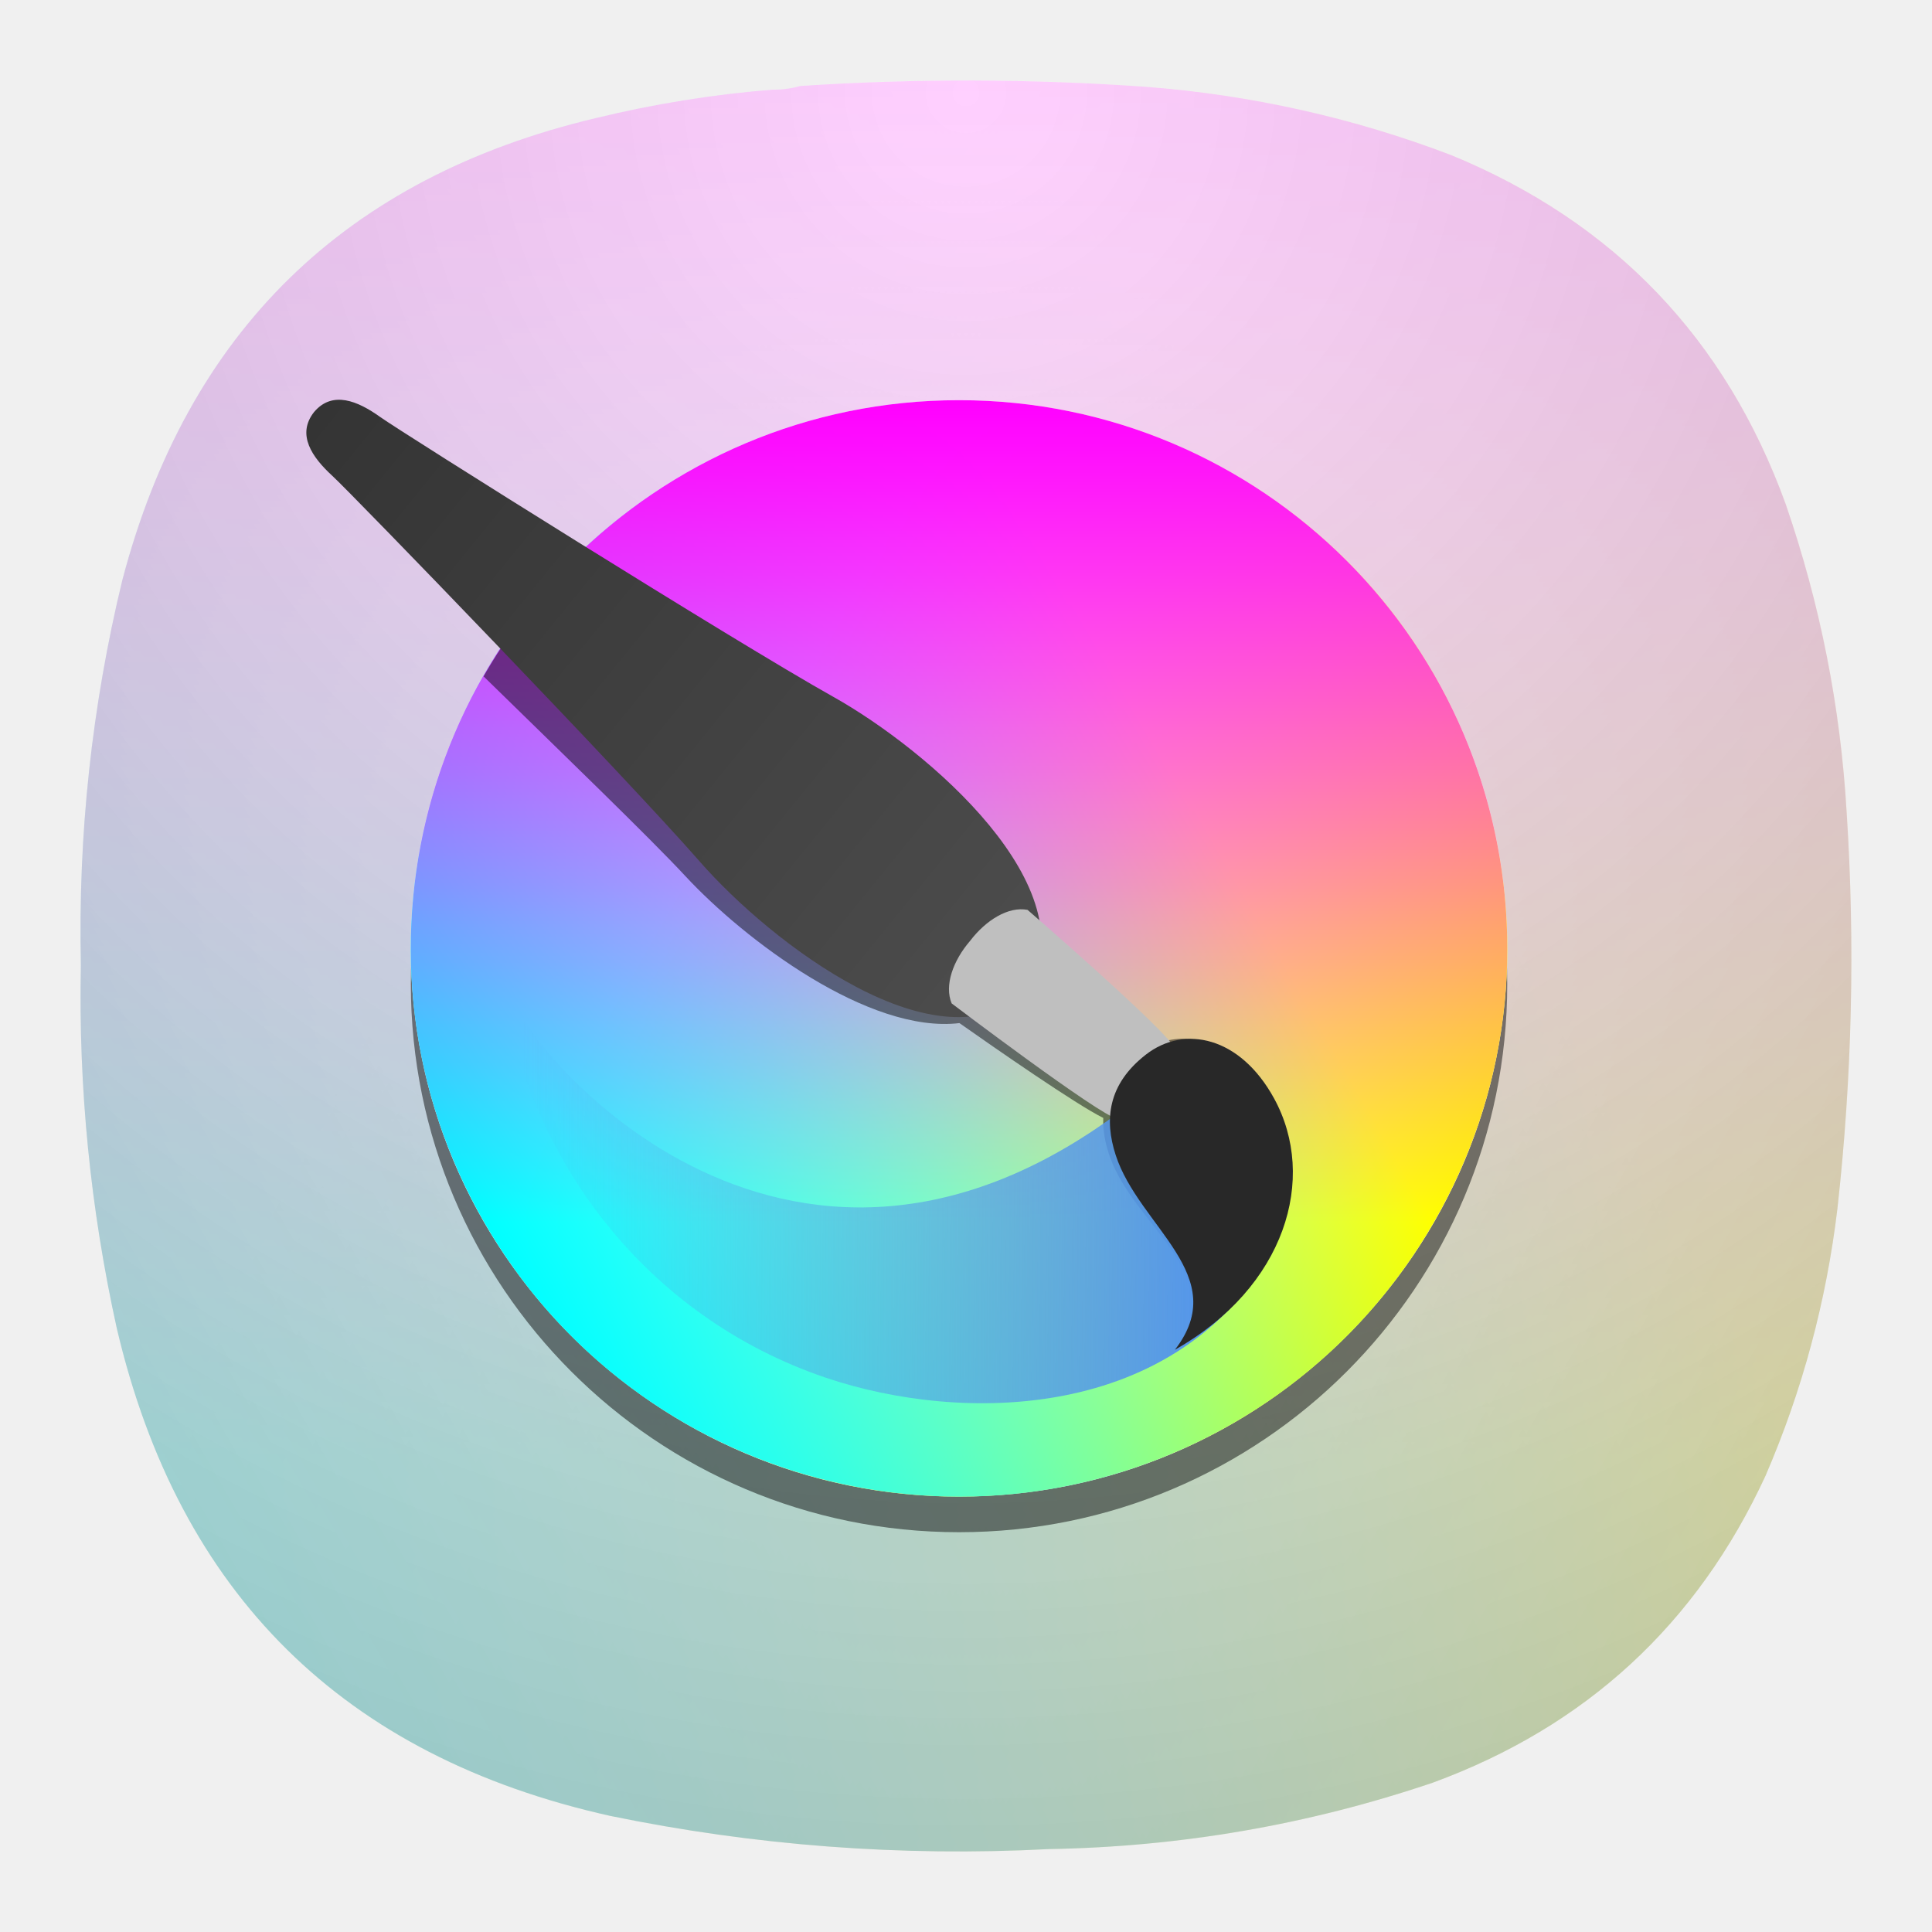
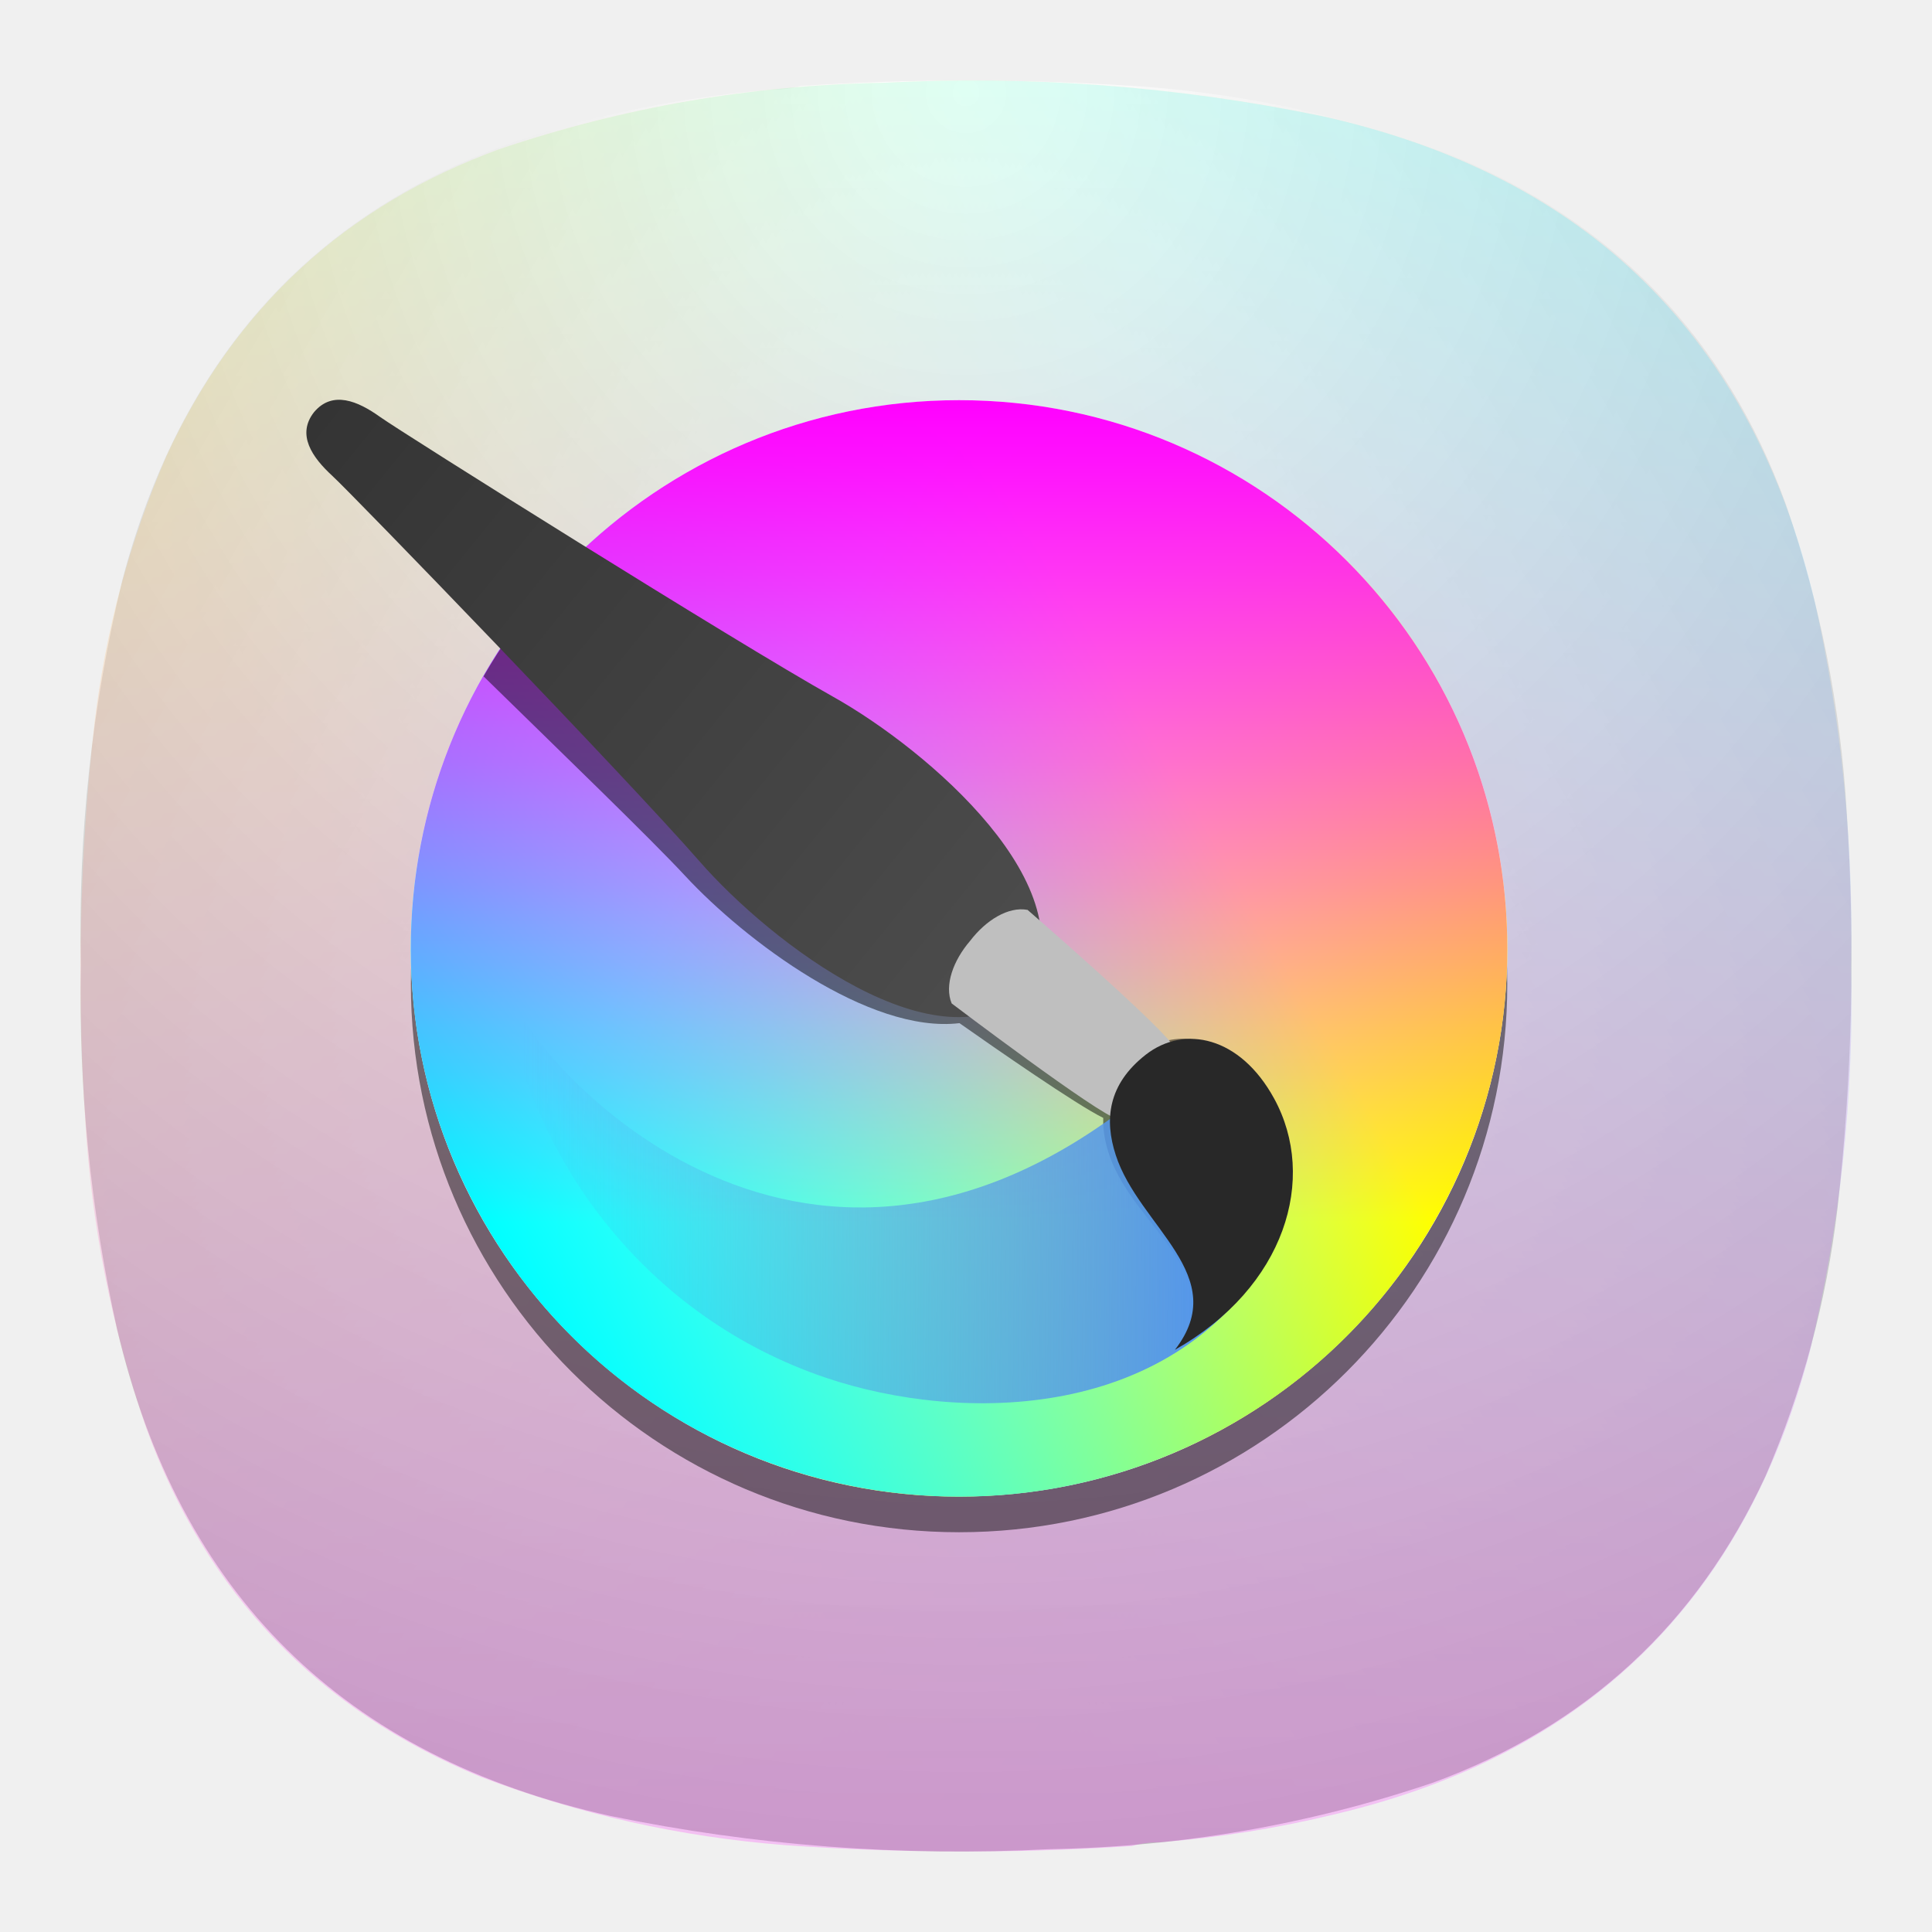
- <svg xmlns="http://www.w3.org/2000/svg" xmlns:xlink="http://www.w3.org/1999/xlink" width="24" height="24" viewBox="0 0 6.35 6.35" version="1.1" id="svg5933" xml:space="preserve">
-   <defs id="defs5937">
-     <linearGradient id="linearGradient8660">
-       <stop style="stop-color:#000000;stop-opacity:1;" offset="0" id="stop8658" />
+ <svg xmlns="http://www.w3.org/2000/svg" width="24" height="24" viewBox="0 0 24 24" fill="none">
+   <path fill-rule="evenodd" clip-rule="evenodd" d="M9.596 1.114C9.716 1.115 9.83 1.1 9.94 1.068C11.376 0.974 12.811 0.978 14.247 1.079C15.548 1.181 16.808 1.463 18.027 1.926C20.052 2.76 21.439 4.207 22.185 6.266C22.612 7.505 22.864 8.78 22.941 10.09C23.048 11.735 23.01 13.376 22.826 15.013C22.689 16.164 22.392 17.271 21.933 18.334C21.082 20.176 19.704 21.447 17.798 22.146C16.253 22.668 14.665 22.943 13.033 22.971C11.197 23.066 9.379 22.929 7.58 22.558C4.268 21.821 2.226 19.802 1.452 16.502C1.123 15.016 0.974 13.512 1.005 11.991C0.968 10.372 1.14 8.777 1.52 7.205C2.332 4.119 4.29 2.207 7.397 1.468C8.12 1.292 8.854 1.173 9.596 1.114Z" fill="url(#paint0_radial_2_75)" />
+   <g opacity="0.2">
+     <path d="M11.907 23C12.625 23.002 13.342 22.979 14.06 22.932C14.169 22.901 14.284 22.885 14.404 22.886C15.147 22.827 15.88 22.709 16.604 22.532C19.71 21.793 21.668 19.881 22.48 16.796C22.86 15.223 23.032 13.628 22.995 12.01C23.026 10.488 22.877 8.984 22.549 7.499C21.775 4.199 19.731 2.179 16.42 1.442C14.621 1.071 12.803 0.934 10.967 1.029C9.335 1.057 7.747 1.332 6.202 1.854C4.296 2.553 2.917 3.824 2.067 5.667C1.608 6.729 1.311 7.836 1.174 8.987C0.99 10.625 0.952 12.266 1.059 13.91C1.136 15.22 1.388 16.494 1.815 17.734C2.561 19.793 3.948 21.24 5.973 22.073C7.192 22.537 8.451 22.819 9.753 22.921C10.471 22.972 11.189 22.998 11.907 23Z" fill="url(#paint1_linear_2_75)" />
+     <path d="M11.907 23C12.624 23.002 13.342 22.979 14.06 22.932C14.169 22.901 14.284 22.885 14.404 22.886C15.147 22.827 15.88 22.709 16.604 22.532C19.71 21.793 21.668 19.881 22.48 16.796C22.86 15.223 23.032 13.628 22.995 12.01C23.026 10.488 22.877 8.984 22.549 7.499C21.775 4.199 19.731 2.179 16.42 1.442C14.621 1.071 12.803 0.934 10.967 1.029C9.335 1.057 7.747 1.332 6.202 1.854C4.296 2.553 2.917 3.824 2.067 5.667C1.608 6.729 1.311 7.836 1.174 8.987C0.99 10.625 0.952 12.266 1.059 13.91C1.136 15.22 1.388 16.494 1.815 17.734C2.561 19.793 3.948 21.24 5.973 22.073C7.192 22.537 8.451 22.819 9.753 22.921C10.471 22.972 11.189 22.998 11.907 23Z" fill="url(#paint2_linear_2_75)" />
+     <path d="M11.907 23C12.624 23.002 13.342 22.979 14.06 22.932C14.169 22.901 14.284 22.885 14.404 22.886C15.147 22.827 15.88 22.709 16.604 22.532C19.71 21.793 21.668 19.881 22.48 16.796C22.86 15.223 23.032 13.628 22.995 12.01C23.026 10.488 22.877 8.984 22.549 7.499C21.775 4.199 19.731 2.179 16.42 1.442C14.621 1.071 12.803 0.934 10.967 1.029C9.335 1.057 7.747 1.332 6.202 1.854C4.296 2.553 2.917 3.824 2.067 5.667C1.608 6.729 1.311 7.836 1.174 8.987C0.99 10.625 0.952 12.266 1.059 13.91C1.136 15.22 1.388 16.494 1.815 17.734C2.561 19.793 3.948 21.24 5.973 22.073C7.192 22.537 8.451 22.819 9.753 22.921C10.471 22.972 11.189 22.998 11.907 23Z" fill="url(#paint3_linear_2_75)" />
+   </g>
+   <mask id="mask0_2_75" style="mask-type:luminance" maskUnits="userSpaceOnUse" x="5" y="5" width="14" height="15">
+     <path d="M11.914 19.034C15.675 19.034 18.724 15.985 18.724 12.224C18.724 8.463 15.675 5.414 11.914 5.414C8.153 5.414 5.104 8.463 5.104 12.224C5.104 15.985 8.153 19.034 11.914 19.034Z" fill="white" />
+   </mask>
+   <g mask="url(#mask0_2_75)">
+     <path d="M11.914 19.043C15.736 19.043 18.834 15.944 18.834 12.122C18.834 8.3 15.736 5.201 11.914 5.201C8.092 5.201 4.993 8.3 4.993 12.122C4.993 15.944 8.092 19.043 11.914 19.043Z" fill="black" fill-opacity="0.475" />
+   </g>
+   <path d="M11.914 18.591C15.675 18.591 18.724 15.542 18.724 11.781C18.724 8.02 15.675 4.971 11.914 4.971C8.153 4.971 5.104 8.02 5.104 11.781C5.104 15.542 8.153 18.591 11.914 18.591Z" fill="white" />
+   <path d="M15.319 5.884C12.062 4.003 7.897 5.119 6.016 8.376C4.136 11.633 5.252 15.799 8.509 17.679C11.766 19.559 15.931 18.444 17.811 15.186C19.692 11.929 18.576 7.764 15.319 5.884Z" fill="url(#paint4_linear_2_75)" />
+   <path d="M15.319 17.679C18.576 15.799 19.692 11.633 17.811 8.376C15.931 5.119 11.766 4.003 8.509 5.884C5.252 7.764 4.136 11.929 6.016 15.186C7.897 18.444 12.062 19.559 15.319 17.679Z" fill="url(#paint5_linear_2_75)" />
+   <path d="M5.104 11.781C5.104 15.542 8.153 18.591 11.914 18.591C15.675 18.591 18.724 15.542 18.724 11.781C18.724 8.02 15.675 4.971 11.914 4.971C8.153 4.971 5.104 8.02 5.104 11.781Z" fill="url(#paint6_linear_2_75)" />
+   <path d="M7.023 7.053C6.63 7.459 6.289 7.912 6.007 8.402C7.003 9.377 8.075 10.411 8.513 10.882C9.252 11.679 10.794 12.844 11.919 12.71C12.363 13.022 13.369 13.722 13.705 13.887C13.699 14.048 13.731 14.211 13.789 14.373C14.104 15.256 15.283 15.829 14.597 16.77C15.948 15.951 16.307 14.585 15.735 13.611C15.377 13.003 14.857 12.803 14.424 12.948C14.165 12.655 13.134 11.799 12.755 11.486C12.512 10.398 11.044 9.275 10.109 8.788C9.538 8.49 8.23 7.755 7.023 7.053Z" fill="black" fill-opacity="0.475" />
+   <path d="M12.767 12.311C11.676 13.329 9.576 11.714 8.69 10.7C7.779 9.657 4.376 6.138 4.127 5.91C3.879 5.682 3.681 5.4 3.901 5.12C4.13 4.847 4.446 4.982 4.721 5.179C4.995 5.375 9.14 7.978 10.349 8.655C11.524 9.313 13.538 11.033 12.767 12.311Z" fill="url(#paint7_linear_2_75)" />
+   <path d="M14.517 13.316C10.259 17.115 6.776 13.474 6.236 12.213C6.555 14.402 8.03 16.361 10.259 17.115C11.942 17.684 14.627 17.671 15.831 15.502L14.517 13.316Z" fill="url(#paint8_linear_2_75)" />
+   <path d="M14.5 13.673C14.152 13.833 14.189 13.948 13.88 13.898C13.668 13.864 11.822 12.465 11.822 12.465C11.729 12.241 11.841 11.932 12.051 11.688C12.247 11.431 12.526 11.258 12.765 11.303C12.765 11.303 14.514 12.82 14.592 13.021C14.704 13.313 14.584 13.3 14.5 13.673Z" fill="#BFBFBF" />
+   <path d="M14.595 16.768C15.97 15.99 16.37 14.636 15.827 13.645C15.405 12.874 14.713 12.729 14.234 13.101C13.76 13.471 13.718 13.911 13.86 14.348C14.148 15.24 15.309 15.848 14.595 16.768Z" fill="#282828" />
+   <defs>
+     <radialGradient id="paint0_radial_2_75" cx="0" cy="0" r="1" gradientUnits="userSpaceOnUse" gradientTransform="translate(12 1.00001) rotate(90) scale(22.0001)">
+       <stop stop-color="white" />
+       <stop offset="1" stop-color="#BEBEBE" />
+     </radialGradient>
+     <linearGradient id="paint1_linear_2_75" x1="1.436" y1="5.901" x2="17.279" y2="15.048" gradientUnits="userSpaceOnUse">
+       <stop stop-color="#FFFF00" />
+       <stop offset="1" stop-color="#FFFF00" stop-opacity="0" />
    </linearGradient>
-     <linearGradient id="linearGradient1403" x1="1142.588" x2="1280.895" y1="62.713" y2="200.874" gradientTransform="rotate(-5.888766,1223.265,99.83401)" gradientUnits="userSpaceOnUse">
-       <stop stop-color="#343434" offset="0" id="stop6058" />
-       <stop stop-color="#4d4d4d" offset="1" id="stop6060" />
+     <linearGradient id="paint2_linear_2_75" x1="22.564" y1="5.901" x2="6.722" y2="15.048" gradientUnits="userSpaceOnUse">
+       <stop stop-color="#00FFFF" />
+       <stop offset="1" stop-color="#00FFFF" stop-opacity="0" />
    </linearGradient>
-     <linearGradient id="linearGradient1405" x1="1327.594" x2="1324.91" y1="230.862" y2="89.862" gradientTransform="matrix(0.0111212,0.9999382,0.9999382,-0.0111212,1077.89,-1093.522)" gradientUnits="userSpaceOnUse">
-       <stop stop-color="#5596ea" offset="0" id="stop6063" />
-       <stop stop-color="#5596ea" stop-opacity="0" offset="1" id="stop6065" />
+     <linearGradient id="paint3_linear_2_75" x1="12" y1="23" x2="12" y2="1" gradientUnits="userSpaceOnUse">
+       <stop stop-color="#FF00FF" />
+       <stop offset="1" stop-color="#FF00FF" stop-opacity="0" />
    </linearGradient>
-     <clipPath id="clipPath839-4">
-       <circle cx="532" cy="538" r="400" fill-opacity="0.475" id="circle6068" />
-     </clipPath>
-     <linearGradient id="linearGradient1351" x1="112" x2="711.864" y1="512" y2="512" gradientTransform="translate(-1211.405,-699.405)" gradientUnits="userSpaceOnUse">
-       <stop stop-color="#ff0" offset="0" id="stop6071" />
-       <stop stop-color="#ff0" stop-opacity="0" offset="1" id="stop6073" />
+     <linearGradient id="paint4_linear_2_75" x1="17.811" y1="15.186" x2="8.967" y2="10.08" gradientUnits="userSpaceOnUse">
+       <stop stop-color="#FFFF00" />
+       <stop offset="1" stop-color="#FFFF00" stop-opacity="0" />
    </linearGradient>
-     <linearGradient id="linearGradient1353" x1="112" x2="711.864" y1="512" y2="512" gradientTransform="translate(-324.595,187.405)" gradientUnits="userSpaceOnUse">
-       <stop stop-color="#0ff" offset="0" id="stop6076" />
-       <stop stop-color="#0ff" stop-opacity="0" offset="1" id="stop6078" />
+     <linearGradient id="paint5_linear_2_75" x1="6.016" y1="15.186" x2="14.861" y2="10.08" gradientUnits="userSpaceOnUse">
+       <stop stop-color="#00FFFF" />
+       <stop offset="1" stop-color="#00FFFF" stop-opacity="0" />
    </linearGradient>
-     <linearGradient id="linearGradient1355" x1="112" x2="711.864" y1="512" y2="512" gradientTransform="translate(0,-1024)" gradientUnits="userSpaceOnUse">
-       <stop stop-color="#f0f" offset="0" id="stop6081" />
-       <stop stop-color="#f0f" stop-opacity="0" offset="1" id="stop6083" />
+     <linearGradient id="paint6_linear_2_75" x1="11.914" y1="4.971" x2="11.914" y2="15.184" gradientUnits="userSpaceOnUse">
+       <stop stop-color="#FF00FF" />
+       <stop offset="1" stop-color="#FF00FF" stop-opacity="0" />
    </linearGradient>
-     <radialGradient id="paint0_radial_29_23" cx="0" cy="0" r="1" gradientUnits="userSpaceOnUse" gradientTransform="matrix(0,15.83196,-15.83196,0,8.466491,0.5505579)">
-       <stop stop-color="#8FC8FF" id="stop184" offset="0" style="stop-color:#ffffff;stop-opacity:1;" />
-       <stop offset="1" stop-color="#0056A8" id="stop186" style="stop-color:#bebebe;stop-opacity:1;" />
-     </radialGradient>
-     <linearGradient xlink:href="#linearGradient1351" id="linearGradient8773" gradientUnits="userSpaceOnUse" gradientTransform="matrix(-0.01900553,-0.01097284,0.01097284,-0.01900553,12.62927,23.79877)" x1="112" y1="512" x2="711.864" y2="512" />
-     <linearGradient xlink:href="#linearGradient1353" id="linearGradient8775" gradientUnits="userSpaceOnUse" gradientTransform="matrix(0.01900553,-0.01097284,0.01097284,0.01900553,-6.832399,4.33711)" x1="112" y1="512" x2="711.864" y2="512" />
-     <linearGradient xlink:href="#linearGradient1355" id="linearGradient8777" gradientUnits="userSpaceOnUse" gradientTransform="matrix(0,0.02194569,-0.02194569,0,19.75272,-2.78635)" x1="112" y1="512" x2="711.864" y2="512" />
-     <meshgradient id="meshgradient8815" gradientUnits="userSpaceOnUse" x="0.601" y="0.534">
-       <meshrow id="meshrow8817">
-         <meshpatch id="meshpatch8819">
-           <stop path="c 5.277,0  10.555,0  15.832,0" style="stop-color:#ffffff;stop-opacity:1" id="stop8821" />
-           <stop path="c 0,5.277  0,10.555  0,15.832" style="stop-color:#000000;stop-opacity:1" id="stop8823" />
-           <stop path="c -5.277,0  -10.555,0  -15.832,0" style="stop-color:#ffffff;stop-opacity:1" id="stop8825" />
-           <stop path="c 0,-5.277  0,-10.555  0,-15.832" style="stop-color:#000000;stop-opacity:1" id="stop8827" />
-         </meshpatch>
-       </meshrow>
-     </meshgradient>
-     <radialGradient id="paint0_radial_1_41" cx="0" cy="0" r="1" gradientUnits="userSpaceOnUse" gradientTransform="matrix(0,8.219554,-8.219554,0,8.659343,0.4356185)">
-       <stop stop-color="#F08C85" id="stop9262" />
-       <stop offset="1" stop-color="#E84F43" id="stop9264" />
-     </radialGradient>
-     <linearGradient xlink:href="#linearGradient1351" id="linearGradient11665" gradientUnits="userSpaceOnUse" gradientTransform="translate(-1211.405,-699.405)" x1="112" y1="512" x2="711.864" y2="512" />
-     <linearGradient xlink:href="#linearGradient1353" id="linearGradient11667" gradientUnits="userSpaceOnUse" gradientTransform="translate(-324.595,187.405)" x1="112" y1="512" x2="711.864" y2="512" />
-     <linearGradient xlink:href="#linearGradient1355" id="linearGradient11669" gradientUnits="userSpaceOnUse" gradientTransform="translate(0,-1024)" x1="112" y1="512" x2="711.864" y2="512" />
+     <linearGradient id="paint7_linear_2_75" x1="3.901" y1="5.12" x2="12.951" y2="12.47" gradientUnits="userSpaceOnUse">
+       <stop stop-color="#343434" />
+       <stop offset="1" stop-color="#4D4D4D" />
+     </linearGradient>
+     <linearGradient id="paint8_linear_2_75" x1="14.892" y1="14.676" x2="6.482" y2="14.609" gradientUnits="userSpaceOnUse">
+       <stop stop-color="#5596EA" />
+       <stop offset="1" stop-color="#5596EA" stop-opacity="0" />
+     </linearGradient>
  </defs>
-   <g id="g12803" transform="matrix(0.3676576,0,0,0.3676576,0.06216434,0.06216432)">
-     <path fill-rule="evenodd" clip-rule="evenodd" d="m 6.737,0.632 c 0.086,9.14e-4 0.169,-0.01 0.247,-0.033 1.033,-0.068 2.066,-0.065 3.099,0.008 0.937,0.073 1.844,0.276 2.72,0.61 1.458,0.6 2.455,1.641 2.992,3.123 0.307,0.892 0.489,1.809 0.544,2.752 0.077,1.184 0.049,2.365 -0.082,3.543 -0.099,0.828 -0.313,1.625 -0.643,2.389 -0.612,1.326 -1.604,2.241 -2.976,2.744 -1.112,0.376 -2.255,0.573 -3.429,0.593 -1.321,0.069 -2.629,-0.03 -3.924,-0.297 -2.383,-0.531 -3.853,-1.984 -4.41,-4.359 -0.236,-1.069 -0.344,-2.151 -0.321,-3.246 -0.026,-1.165 0.097,-2.313 0.371,-3.444 0.584,-2.221 1.994,-3.597 4.229,-4.128 0.521,-0.127 1.048,-0.212 1.583,-0.255 z" fill="url(#paint0_radial_29_23)" id="path182" style="mix-blend-mode:normal;fill:url(#paint0_radial_29_23);stroke-width:0.72" />
-     <g id="g8809" transform="translate(-0.05007899,0.01646818)" style="opacity:0.2;fill:url(#meshgradient8815);fill-opacity:1">
-       <path id="circle8761" style="fill:url(#linearGradient8773);fill-opacity:1;stroke-width:0.022" d="m 8.584,0.534 c -0.517,-0.001 -1.033,0.015 -1.55,0.049 -0.079,0.023 -0.161,0.034 -0.248,0.033 C 6.252,0.659 5.724,0.744 5.204,0.871 2.968,1.403 1.559,2.778 0.975,4.999 c -0.274,1.132 -0.397,2.28 -0.371,3.444 -0.022,1.095 0.085,2.177 0.321,3.246 0.557,2.375 2.027,3.828 4.41,4.359 1.295,0.266 2.603,0.365 3.924,0.297 1.175,-0.02 2.318,-0.218 3.429,-0.593 1.372,-0.503 2.364,-1.418 2.976,-2.744 0.33,-0.765 0.544,-1.561 0.643,-2.389 0.132,-1.178 0.159,-2.359 0.083,-3.543 C 16.335,6.133 16.153,5.216 15.846,4.324 15.309,2.842 14.311,1.801 12.854,1.201 11.977,0.867 11.07,0.664 10.133,0.591 9.617,0.554 9.1,0.536 8.584,0.534 Z" />
-       <path id="circle8763" style="fill:url(#linearGradient8775);fill-opacity:1;stroke-width:0.022" d="m 8.584,0.534 c -0.517,-0.001 -1.033,0.015 -1.55,0.049 -0.079,0.023 -0.161,0.034 -0.248,0.033 C 6.252,0.659 5.724,0.744 5.204,0.871 2.968,1.403 1.559,2.778 0.975,4.999 c -0.274,1.132 -0.397,2.28 -0.371,3.444 -0.022,1.095 0.085,2.177 0.321,3.246 0.557,2.375 2.027,3.828 4.41,4.359 1.295,0.266 2.603,0.365 3.924,0.297 1.175,-0.02 2.318,-0.218 3.429,-0.593 1.372,-0.503 2.364,-1.418 2.976,-2.744 0.33,-0.765 0.544,-1.561 0.643,-2.389 0.132,-1.178 0.159,-2.359 0.083,-3.543 C 16.335,6.133 16.153,5.216 15.846,4.324 15.309,2.842 14.311,1.801 12.854,1.201 11.977,0.867 11.07,0.664 10.133,0.591 9.617,0.554 9.1,0.536 8.584,0.534 Z" />
-       <path id="circle8765" style="fill:url(#linearGradient8777);fill-opacity:1;stroke-width:0.022" d="m 8.584,0.534 c -0.517,-0.001 -1.033,0.015 -1.55,0.049 -0.079,0.023 -0.161,0.034 -0.248,0.033 C 6.252,0.659 5.724,0.744 5.204,0.871 2.968,1.403 1.559,2.778 0.975,4.999 c -0.274,1.132 -0.397,2.28 -0.371,3.444 -0.022,1.095 0.085,2.177 0.321,3.246 0.557,2.375 2.027,3.828 4.41,4.359 1.295,0.266 2.603,0.365 3.924,0.297 1.175,-0.02 2.318,-0.218 3.429,-0.593 1.372,-0.503 2.364,-1.418 2.976,-2.744 0.33,-0.765 0.544,-1.561 0.643,-2.389 0.132,-1.178 0.159,-2.359 0.083,-3.543 C 16.335,6.133 16.153,5.216 15.846,4.324 15.309,2.842 14.311,1.801 12.854,1.201 11.977,0.867 11.07,0.664 10.133,0.591 9.617,0.554 9.1,0.536 8.584,0.534 Z" />
-     </g>
-     <g id="g6166" transform="matrix(0.6238362,0,0,0.6238362,25.16903,-3.117866)">
-       <g style="enable-background:new" id="g6150" transform="matrix(0.01963945,0,0,0.01963945,-36.92879,8.261931)">
-         <g id="g6114">
-           <circle transform="translate(-20.00001)" cx="532" cy="532" r="406.5" clip-path="url(#clipPath839-4)" fill-opacity="0.475" id="circle6090" />
-           <g id="g6100">
-             <circle cx="512" cy="512" r="400" fill="#ffffff" id="circle6092" />
-             <circle transform="rotate(-150)" cx="-699.405" cy="-187.405" r="400" fill="url(#linearGradient1351)" id="circle6094" style="fill:url(#linearGradient11665)" />
-             <circle transform="rotate(-30)" cx="187.405" cy="699.405" r="400" fill="url(#linearGradient1353)" id="circle6096" style="fill:url(#linearGradient11667)" />
-             <circle transform="rotate(90)" cx="512" cy="-512" r="400" fill="url(#linearGradient1355)" id="circle6098" style="fill:url(#linearGradient11669)" />
-           </g>
-           <path d="m 224.746,234.256 a 400,400 0 0 0 -59.668,79.27 c 58.488,57.233 121.469,117.972 147.15,145.647 43.449,46.822 134.023,115.223 200.072,107.35 26.082,18.344 85.181,59.443 104.938,69.188 -0.387,9.444 1.503,19.02 4.9,28.527 18.522,51.842 87.764,85.519 47.459,140.772 79.34,-48.078 100.442,-128.312 66.824,-185.541 -20.992,-35.735 -51.532,-47.466 -76.955,-38.924 -15.225,-17.219 -75.788,-67.511 -98.086,-85.867 -14.218,-63.939 -100.445,-129.892 -155.373,-158.498 -33.57,-17.483 -110.359,-60.679 -181.262,-101.922 z" fill-opacity="0.475" id="path6102" />
-           <g transform="matrix(3.50294,0,0,3.50294,-3949.233,-128.6456)" id="g6112">
-             <path d="m 1287.872,191.771 c -18.296,17.072 -53.495,-10.008 -68.353,-27.015 -15.281,-17.492 -72.34,-76.49 -76.511,-80.316 -4.17,-3.826 -7.492,-8.551 -3.804,-13.253 3.839,-4.578 9.148,-2.304 13.752,0.987 4.605,3.291 74.107,46.947 94.377,58.29 19.707,11.028 53.468,39.881 40.539,61.306 z" fill="url(#linearGradient1403)" id="path6104" style="fill:url(#linearGradient1403)" />
-             <path d="m 1317.223,208.618 c -71.406,63.701 -129.81,2.651 -138.859,-18.497 5.351,36.707 30.086,69.556 67.453,82.198 28.221,9.547 73.254,9.326 93.443,-27.047 z" fill="url(#linearGradient1405)" id="path6106" style="fill:url(#linearGradient1405)" />
-             <path d="m 1316.928,214.613 c -5.833,2.671 -5.202,4.602 -10.381,3.769 -3.572,-0.575 -34.517,-24.031 -34.517,-24.031 -1.569,-3.764 0.313,-8.939 3.847,-13.034 3.278,-4.303 7.953,-7.212 11.96,-6.454 0,0 29.338,25.438 30.637,28.815 1.884,4.896 -0.136,4.677 -1.546,10.936 z" fill="#bfbfbf" id="path6108" />
-             <path d="m 1318.529,266.502 c 23.052,-13.039 29.761,-35.752 20.659,-52.37 -7.073,-12.914 -18.687,-15.355 -26.709,-9.111 -7.958,6.194 -8.659,13.576 -6.285,20.906 4.841,14.952 24.31,25.155 12.335,40.575 z" fill="#282828" id="path6110" />
-           </g>
-         </g>
-       </g>
-     </g>
-   </g>
</svg>
